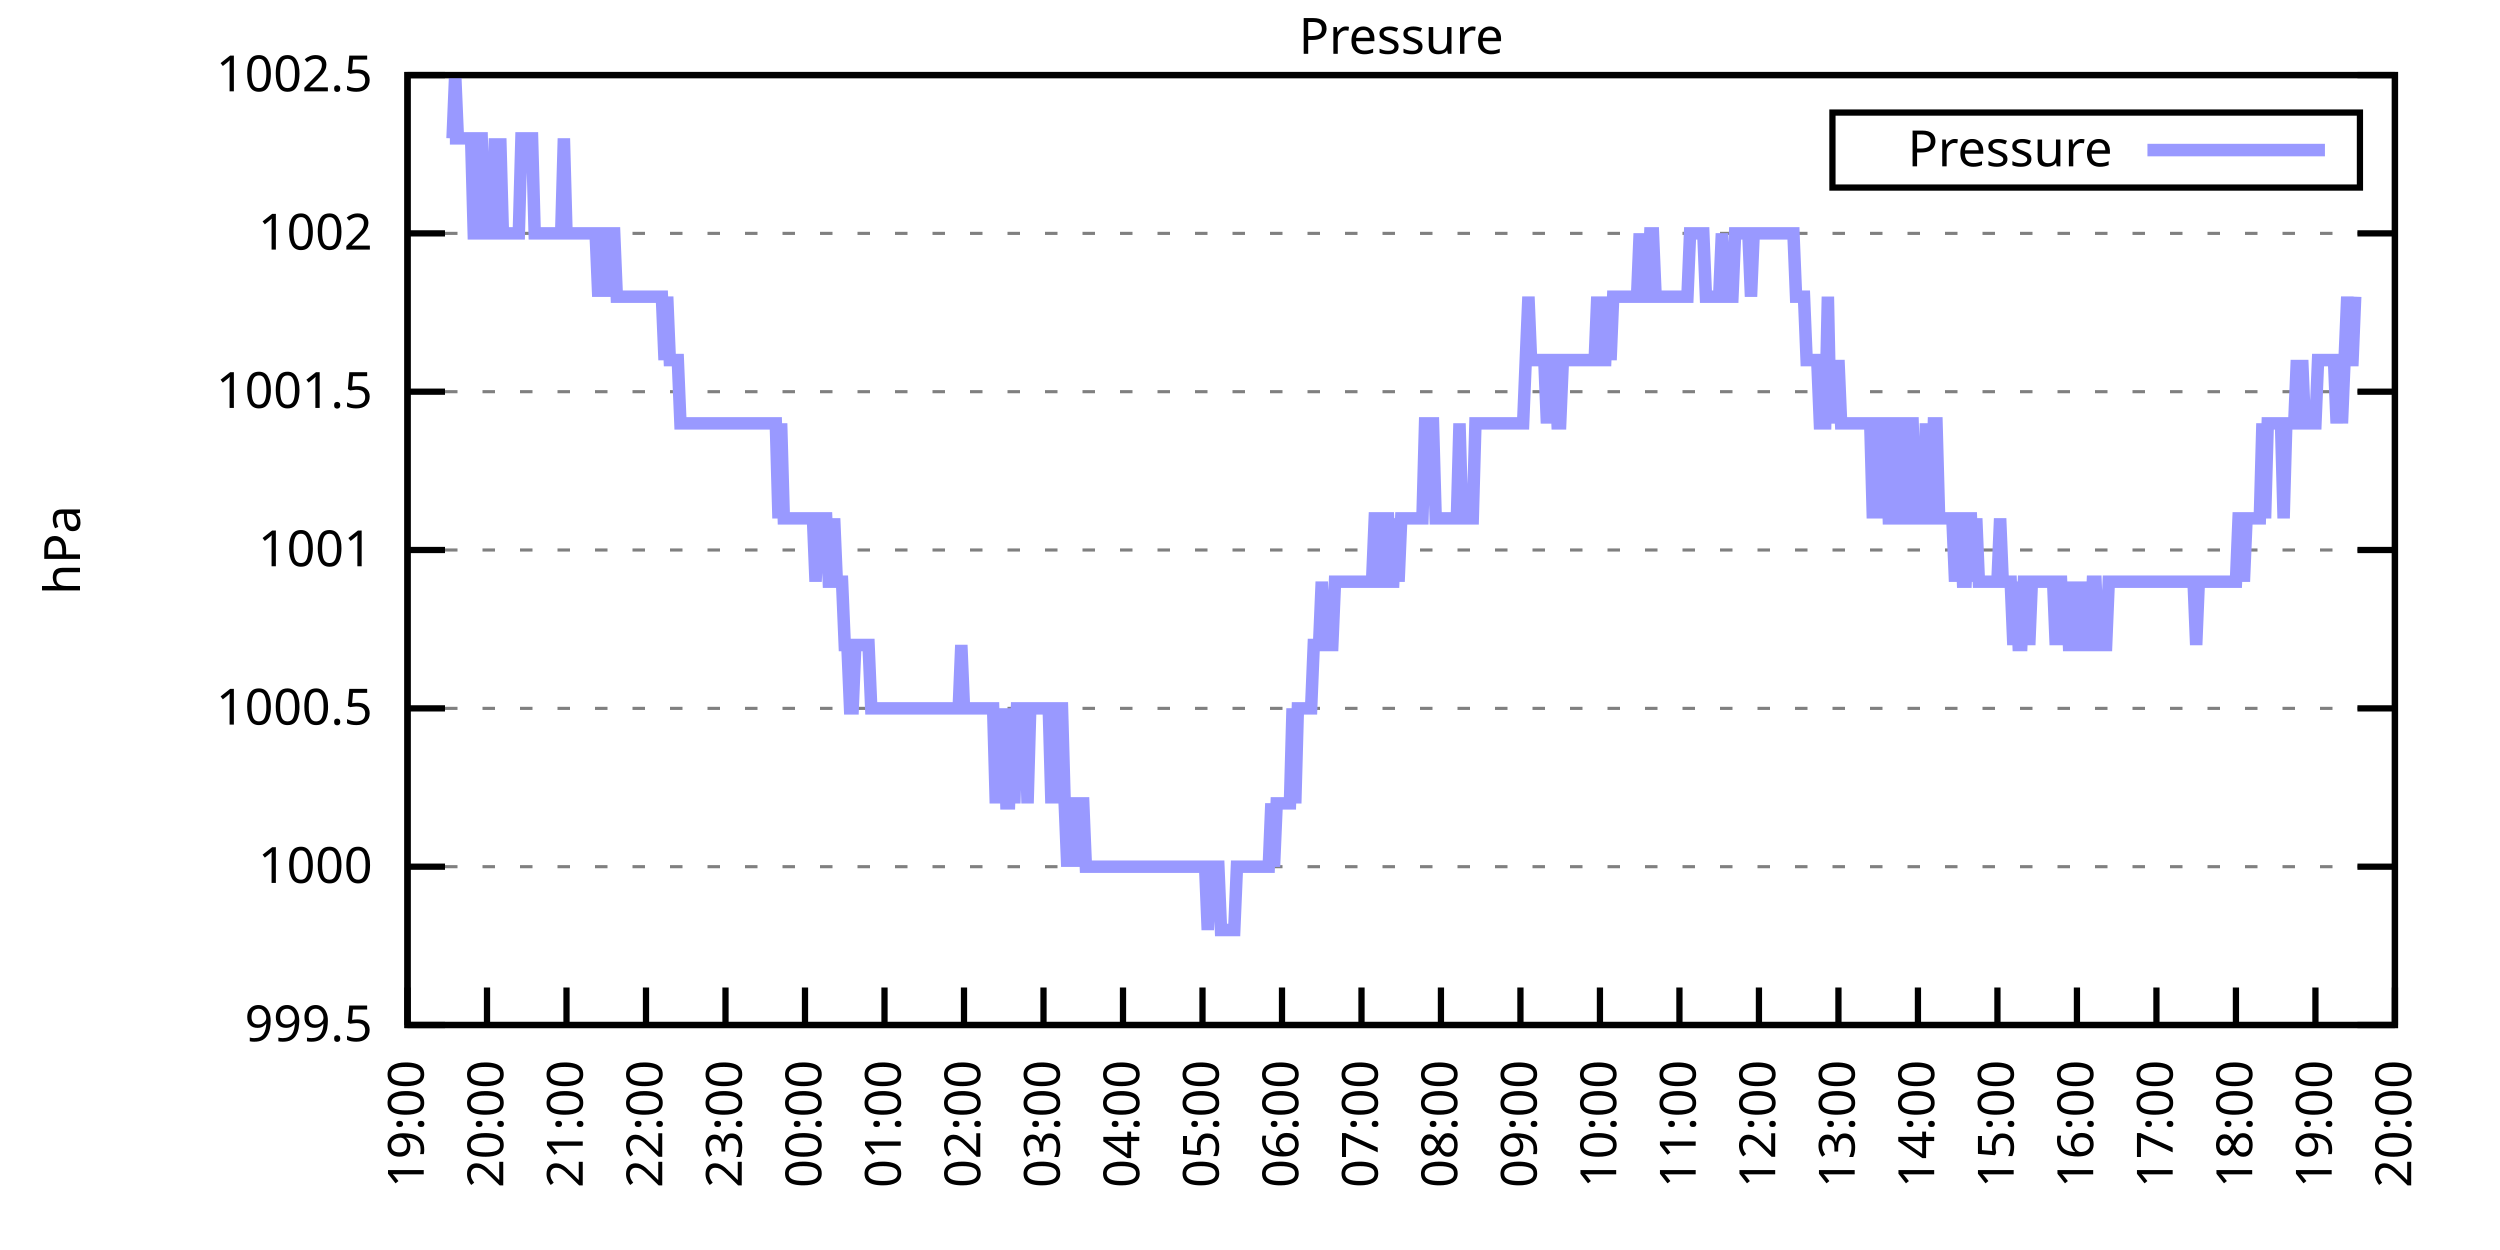
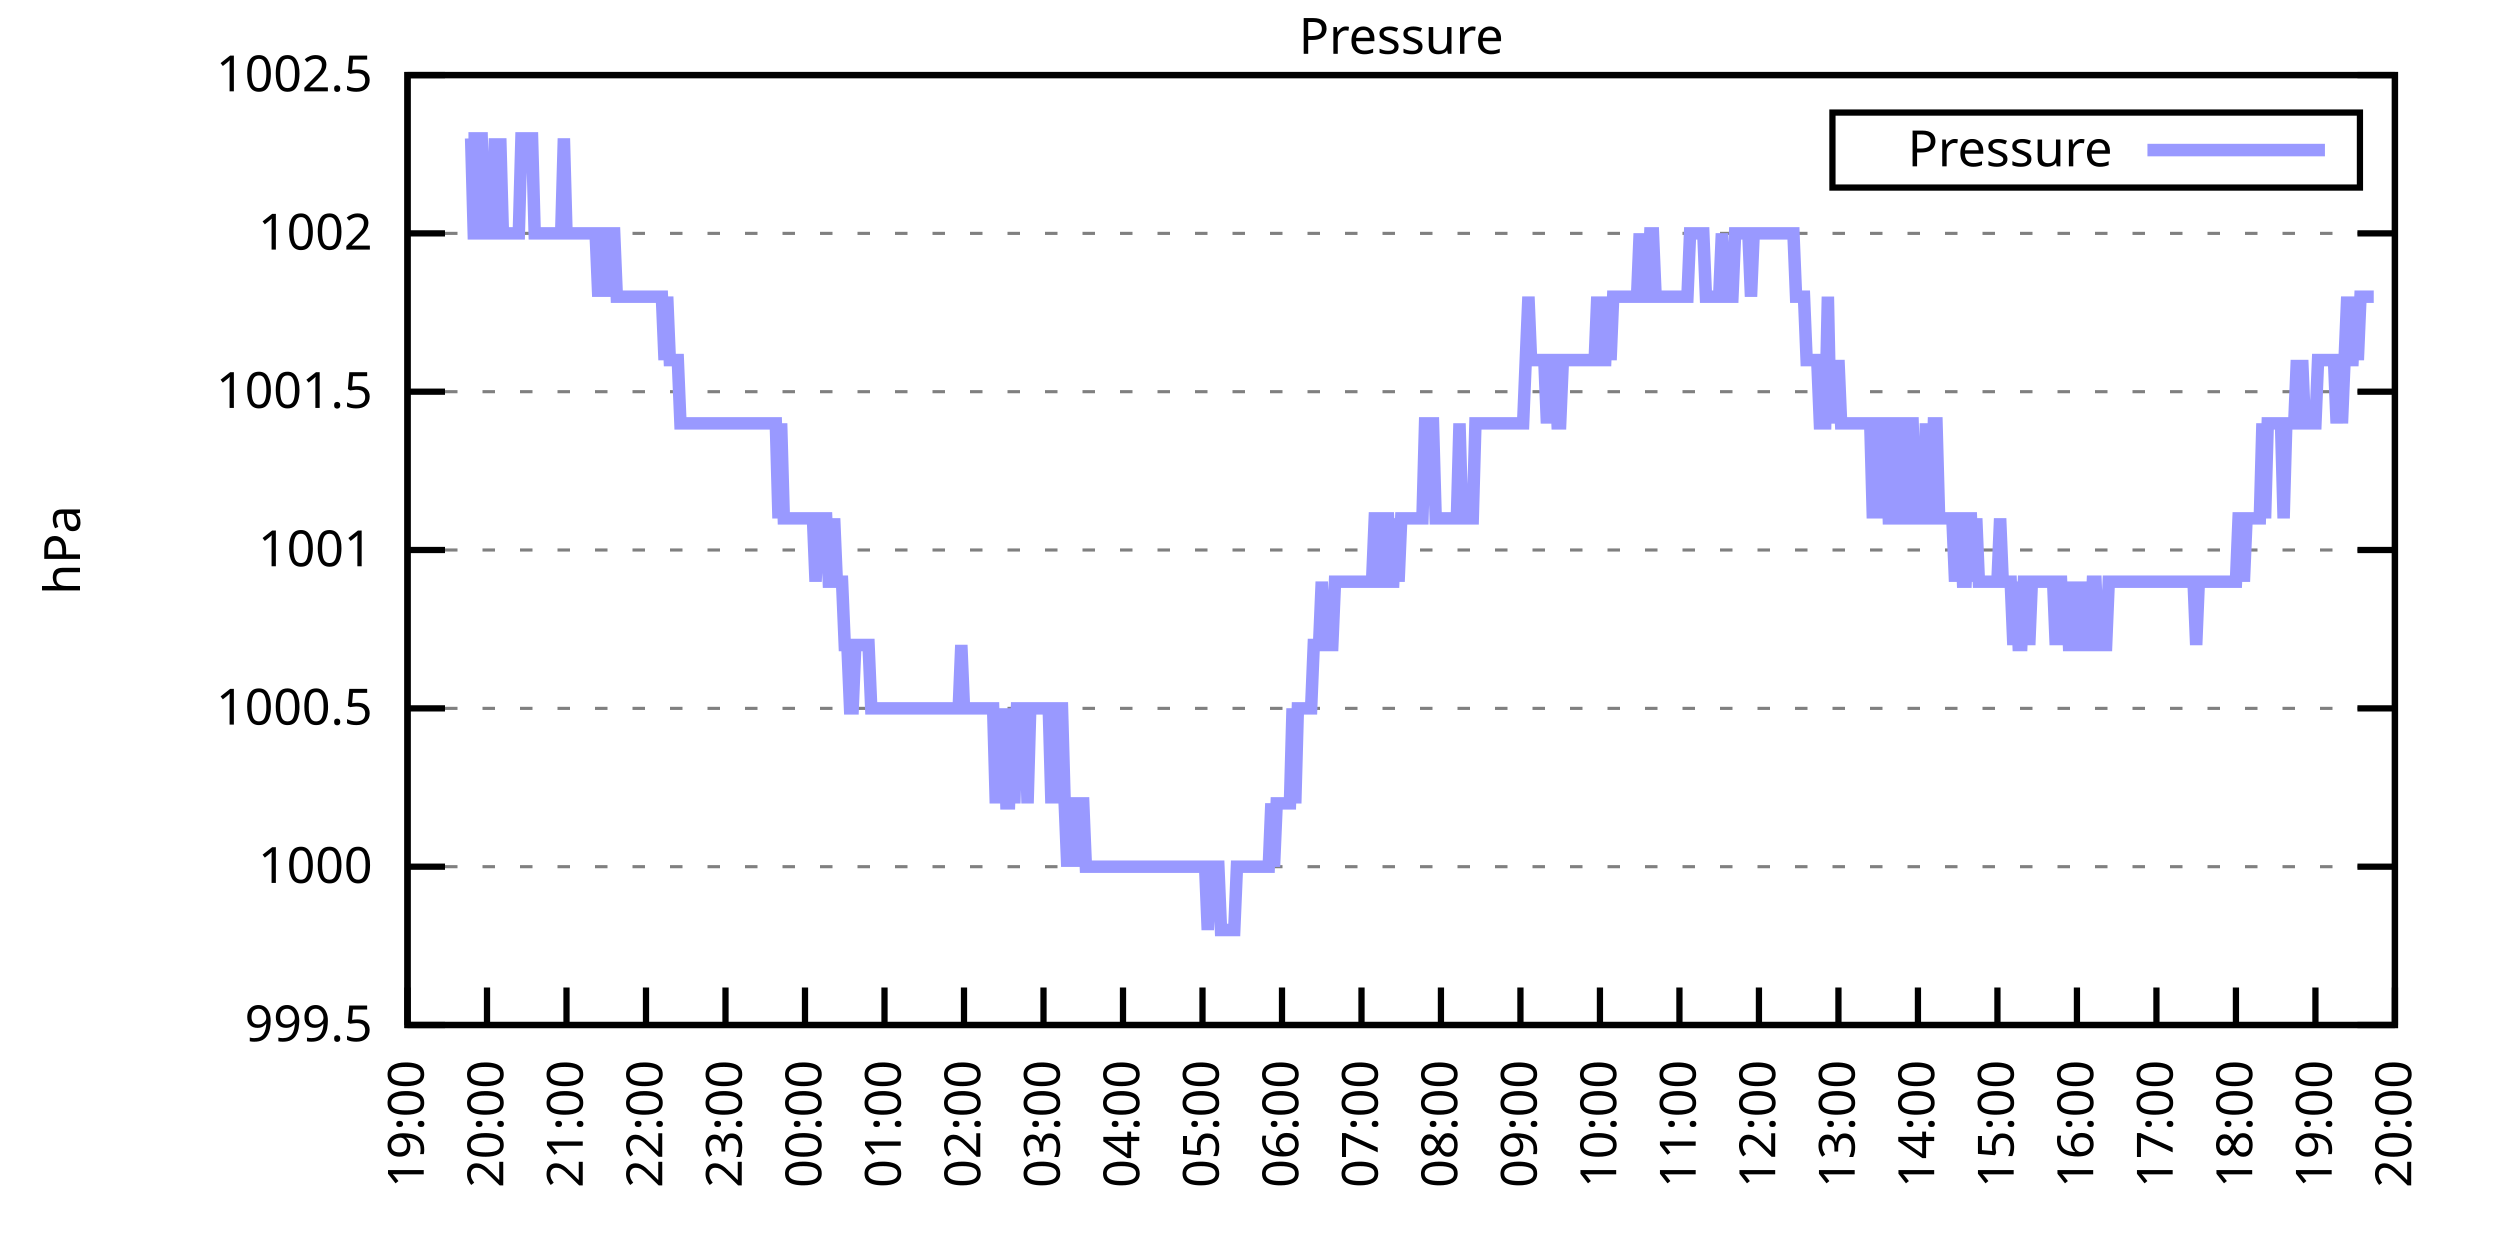
<svg xmlns="http://www.w3.org/2000/svg" xmlns:xlink="http://www.w3.org/1999/xlink" width="400" height="200" viewBox="0 0 400 200">
  <g id="gnuplot_canvas">
    <rect x="0" y="0" width="400" height="200" fill="none" />
    <defs>
      <circle id="gpDot" r="0.5" stroke-width="0.5" stroke="currentColor" />
      <path id="gpPt0" stroke-width="0.333" stroke="currentColor" d="M-1,0 h2 M0,-1 v2" />
      <path id="gpPt1" stroke-width="0.333" stroke="currentColor" d="M-1,-1 L1,1 M1,-1 L-1,1" />
      <path id="gpPt2" stroke-width="0.333" stroke="currentColor" d="M-1,0 L1,0 M0,-1 L0,1 M-1,-1 L1,1 M-1,1 L1,-1" />
      <rect id="gpPt3" stroke-width="0.333" stroke="currentColor" x="-1" y="-1" width="2" height="2" />
      <rect id="gpPt4" stroke-width="0.333" stroke="currentColor" fill="currentColor" x="-1" y="-1" width="2" height="2" />
      <circle id="gpPt5" stroke-width="0.333" stroke="currentColor" cx="0" cy="0" r="1" />
      <use xlink:href="#gpPt5" id="gpPt6" fill="currentColor" stroke="none" />
      <path id="gpPt7" stroke-width="0.333" stroke="currentColor" d="M0,-1.33 L-1.33,0.67 L1.33,0.67 z" />
      <use xlink:href="#gpPt7" id="gpPt8" fill="currentColor" stroke="none" />
      <use xlink:href="#gpPt7" id="gpPt9" stroke="currentColor" transform="rotate(180)" />
      <use xlink:href="#gpPt9" id="gpPt10" fill="currentColor" stroke="none" />
      <use xlink:href="#gpPt3" id="gpPt11" stroke="currentColor" transform="rotate(45)" />
      <use xlink:href="#gpPt11" id="gpPt12" fill="currentColor" stroke="none" />
      <path id="gpPt13" stroke-width="0.333" stroke="currentColor" d="M0,1.330 L1.265,0.411 L0.782,-1.067 L-0.782,-1.076 L-1.265,0.411 z" />
      <use xlink:href="#gpPt13" id="gpPt14" fill="currentColor" stroke="none" />
      <filter id="textbox" filterUnits="objectBoundingBox" x="0" y="0" height="1" width="1">
        <feFlood flood-color="white" flood-opacity="1" result="bgnd" />
        <feComposite in="SourceGraphic" in2="bgnd" operator="atop" />
      </filter>
      <filter id="greybox" filterUnits="objectBoundingBox" x="0" y="0" height="1" width="1">
        <feFlood flood-color="lightgrey" flood-opacity="1" result="grey" />
        <feComposite in="SourceGraphic" in2="grey" operator="atop" />
      </filter>
    </defs>
    <g fill="none" color="white" stroke="currentColor" stroke-width="1.00" stroke-linecap="butt" stroke-linejoin="miter">
</g>
    <g fill="none" color="black" stroke="currentColor" stroke-width="1.00" stroke-linecap="butt" stroke-linejoin="miter">
      <g stroke="none" shape-rendering="crispEdges">
        <polygon fill="rgb(255, 255, 255)" points="65.20,164.00 383.18,164.00 383.18,12.02 65.20,12.02 " />
      </g>
    </g>
    <g fill="none" color="black" stroke="currentColor" stroke-width="1.00" stroke-linecap="butt" stroke-linejoin="miter">
</g>
    <g fill="none" color="black" stroke="black" stroke-width="0.50" stroke-linecap="butt" stroke-linejoin="miter">
</g>
    <g fill="none" color="gray" stroke="currentColor" stroke-width="0.50" stroke-linecap="butt" stroke-linejoin="miter">
      <path stroke="gray" stroke-dasharray="2,4" class="gridline" d="M65.20,164.00 L383.19,164.00  " />
    </g>
    <g fill="none" color="gray" stroke="gray" stroke-width="1.00" stroke-linecap="butt" stroke-linejoin="miter">
</g>
    <g fill="none" color="black" stroke="currentColor" stroke-width="1.00" stroke-linecap="butt" stroke-linejoin="miter">
      <path stroke="black" d="M65.20,164.00 L71.20,164.00 M383.19,164.00 L377.19,164.00  " />
      <g transform="translate(59.60,166.60)" stroke="none" fill="black" font-family="Sans" font-size="8.00" text-anchor="end">
        <text>
          <tspan font-family="Sans"> 999.5</tspan>
        </text>
      </g>
    </g>
    <g fill="none" color="black" stroke="currentColor" stroke-width="1.00" stroke-linecap="butt" stroke-linejoin="miter">
</g>
    <g fill="none" color="black" stroke="black" stroke-width="0.50" stroke-linecap="butt" stroke-linejoin="miter">
</g>
    <g fill="none" color="gray" stroke="currentColor" stroke-width="0.50" stroke-linecap="butt" stroke-linejoin="miter">
      <path stroke="gray" stroke-dasharray="2,4" class="gridline" d="M65.20,138.67 L383.19,138.67  " />
    </g>
    <g fill="none" color="gray" stroke="gray" stroke-width="1.00" stroke-linecap="butt" stroke-linejoin="miter">
</g>
    <g fill="none" color="black" stroke="currentColor" stroke-width="1.00" stroke-linecap="butt" stroke-linejoin="miter">
      <path stroke="black" d="M65.20,138.67 L71.20,138.67 M383.19,138.67 L377.19,138.67  " />
      <g transform="translate(59.60,141.27)" stroke="none" fill="black" font-family="Sans" font-size="8.00" text-anchor="end">
        <text>
          <tspan font-family="Sans"> 1000</tspan>
        </text>
      </g>
    </g>
    <g fill="none" color="black" stroke="currentColor" stroke-width="1.00" stroke-linecap="butt" stroke-linejoin="miter">
</g>
    <g fill="none" color="black" stroke="black" stroke-width="0.50" stroke-linecap="butt" stroke-linejoin="miter">
</g>
    <g fill="none" color="gray" stroke="currentColor" stroke-width="0.50" stroke-linecap="butt" stroke-linejoin="miter">
      <path stroke="gray" stroke-dasharray="2,4" class="gridline" d="M65.20,113.34 L383.19,113.34  " />
    </g>
    <g fill="none" color="gray" stroke="gray" stroke-width="1.00" stroke-linecap="butt" stroke-linejoin="miter">
</g>
    <g fill="none" color="black" stroke="currentColor" stroke-width="1.00" stroke-linecap="butt" stroke-linejoin="miter">
      <path stroke="black" d="M65.20,113.34 L71.20,113.34 M383.19,113.34 L377.19,113.34  " />
      <g transform="translate(59.60,115.94)" stroke="none" fill="black" font-family="Sans" font-size="8.00" text-anchor="end">
        <text>
          <tspan font-family="Sans"> 1000.5</tspan>
        </text>
      </g>
    </g>
    <g fill="none" color="black" stroke="currentColor" stroke-width="1.00" stroke-linecap="butt" stroke-linejoin="miter">
</g>
    <g fill="none" color="black" stroke="black" stroke-width="0.50" stroke-linecap="butt" stroke-linejoin="miter">
</g>
    <g fill="none" color="gray" stroke="currentColor" stroke-width="0.50" stroke-linecap="butt" stroke-linejoin="miter">
      <path stroke="gray" stroke-dasharray="2,4" class="gridline" d="M65.20,88.00 L383.19,88.00  " />
    </g>
    <g fill="none" color="gray" stroke="gray" stroke-width="1.00" stroke-linecap="butt" stroke-linejoin="miter">
</g>
    <g fill="none" color="black" stroke="currentColor" stroke-width="1.00" stroke-linecap="butt" stroke-linejoin="miter">
      <path stroke="black" d="M65.20,88.00 L71.20,88.00 M383.19,88.00 L377.19,88.00  " />
      <g transform="translate(59.60,90.60)" stroke="none" fill="black" font-family="Sans" font-size="8.00" text-anchor="end">
        <text>
          <tspan font-family="Sans"> 1001</tspan>
        </text>
      </g>
    </g>
    <g fill="none" color="black" stroke="currentColor" stroke-width="1.00" stroke-linecap="butt" stroke-linejoin="miter">
</g>
    <g fill="none" color="black" stroke="black" stroke-width="0.50" stroke-linecap="butt" stroke-linejoin="miter">
</g>
    <g fill="none" color="gray" stroke="currentColor" stroke-width="0.50" stroke-linecap="butt" stroke-linejoin="miter">
      <path stroke="gray" stroke-dasharray="2,4" class="gridline" d="M65.20,62.67 L383.19,62.67  " />
    </g>
    <g fill="none" color="gray" stroke="gray" stroke-width="1.00" stroke-linecap="butt" stroke-linejoin="miter">
</g>
    <g fill="none" color="black" stroke="currentColor" stroke-width="1.00" stroke-linecap="butt" stroke-linejoin="miter">
      <path stroke="black" d="M65.20,62.67 L71.20,62.67 M383.19,62.67 L377.19,62.67  " />
      <g transform="translate(59.60,65.27)" stroke="none" fill="black" font-family="Sans" font-size="8.00" text-anchor="end">
        <text>
          <tspan font-family="Sans"> 1001.5</tspan>
        </text>
      </g>
    </g>
    <g fill="none" color="black" stroke="currentColor" stroke-width="1.00" stroke-linecap="butt" stroke-linejoin="miter">
</g>
    <g fill="none" color="black" stroke="black" stroke-width="0.50" stroke-linecap="butt" stroke-linejoin="miter">
</g>
    <g fill="none" color="gray" stroke="currentColor" stroke-width="0.50" stroke-linecap="butt" stroke-linejoin="miter">
      <path stroke="gray" stroke-dasharray="2,4" class="gridline" d="M65.20,37.34 L383.19,37.34  " />
    </g>
    <g fill="none" color="gray" stroke="gray" stroke-width="1.00" stroke-linecap="butt" stroke-linejoin="miter">
</g>
    <g fill="none" color="black" stroke="currentColor" stroke-width="1.00" stroke-linecap="butt" stroke-linejoin="miter">
      <path stroke="black" d="M65.20,37.34 L71.20,37.34 M383.19,37.34 L377.19,37.34  " />
      <g transform="translate(59.60,39.94)" stroke="none" fill="black" font-family="Sans" font-size="8.00" text-anchor="end">
        <text>
          <tspan font-family="Sans"> 1002</tspan>
        </text>
      </g>
    </g>
    <g fill="none" color="black" stroke="currentColor" stroke-width="1.00" stroke-linecap="butt" stroke-linejoin="miter">
</g>
    <g fill="none" color="black" stroke="black" stroke-width="0.50" stroke-linecap="butt" stroke-linejoin="miter">
</g>
    <g fill="none" color="gray" stroke="currentColor" stroke-width="0.50" stroke-linecap="butt" stroke-linejoin="miter">
      <path stroke="gray" stroke-dasharray="2,4" class="gridline" d="M65.20,12.01 L383.19,12.01  " />
    </g>
    <g fill="none" color="gray" stroke="gray" stroke-width="1.00" stroke-linecap="butt" stroke-linejoin="miter">
</g>
    <g fill="none" color="black" stroke="currentColor" stroke-width="1.00" stroke-linecap="butt" stroke-linejoin="miter">
      <path stroke="black" d="M65.20,12.01 L71.20,12.01 M383.19,12.01 L377.19,12.01  " />
      <g transform="translate(59.60,14.61)" stroke="none" fill="black" font-family="Sans" font-size="8.00" text-anchor="end">
        <text>
          <tspan font-family="Sans"> 1002.5</tspan>
        </text>
      </g>
    </g>
    <g fill="none" color="black" stroke="currentColor" stroke-width="1.00" stroke-linecap="butt" stroke-linejoin="miter">
      <path stroke="black" d="M65.20,164.00 L65.20,158.00  " />
      <g transform="translate(67.80,169.60) rotate(270.00)" stroke="none" fill="black" font-family="Sans" font-size="8.00" text-anchor="end">
        <text>
          <tspan font-family="Sans">19:00</tspan>
        </text>
      </g>
    </g>
    <g fill="none" color="black" stroke="currentColor" stroke-width="1.00" stroke-linecap="butt" stroke-linejoin="miter">
      <path stroke="black" d="M77.92,164.00 L77.92,158.00  " />
      <g transform="translate(80.52,169.60) rotate(270.00)" stroke="none" fill="black" font-family="Sans" font-size="8.00" text-anchor="end">
        <text>
          <tspan font-family="Sans">20:00</tspan>
        </text>
      </g>
    </g>
    <g fill="none" color="black" stroke="currentColor" stroke-width="1.00" stroke-linecap="butt" stroke-linejoin="miter">
      <path stroke="black" d="M90.64,164.00 L90.64,158.00  " />
      <g transform="translate(93.24,169.60) rotate(270.00)" stroke="none" fill="black" font-family="Sans" font-size="8.00" text-anchor="end">
        <text>
          <tspan font-family="Sans">21:00</tspan>
        </text>
      </g>
    </g>
    <g fill="none" color="black" stroke="currentColor" stroke-width="1.00" stroke-linecap="butt" stroke-linejoin="miter">
      <path stroke="black" d="M103.36,164.00 L103.36,158.00  " />
      <g transform="translate(105.96,169.60) rotate(270.00)" stroke="none" fill="black" font-family="Sans" font-size="8.00" text-anchor="end">
        <text>
          <tspan font-family="Sans">22:00</tspan>
        </text>
      </g>
    </g>
    <g fill="none" color="black" stroke="currentColor" stroke-width="1.00" stroke-linecap="butt" stroke-linejoin="miter">
      <path stroke="black" d="M116.08,164.00 L116.08,158.00  " />
      <g transform="translate(118.68,169.60) rotate(270.00)" stroke="none" fill="black" font-family="Sans" font-size="8.00" text-anchor="end">
        <text>
          <tspan font-family="Sans">23:00</tspan>
        </text>
      </g>
    </g>
    <g fill="none" color="black" stroke="currentColor" stroke-width="1.00" stroke-linecap="butt" stroke-linejoin="miter">
      <path stroke="black" d="M128.80,164.00 L128.80,158.00  " />
      <g transform="translate(131.40,169.60) rotate(270.00)" stroke="none" fill="black" font-family="Sans" font-size="8.00" text-anchor="end">
        <text>
          <tspan font-family="Sans">00:00</tspan>
        </text>
      </g>
    </g>
    <g fill="none" color="black" stroke="currentColor" stroke-width="1.00" stroke-linecap="butt" stroke-linejoin="miter">
      <path stroke="black" d="M141.52,164.00 L141.52,158.00  " />
      <g transform="translate(144.12,169.60) rotate(270.00)" stroke="none" fill="black" font-family="Sans" font-size="8.00" text-anchor="end">
        <text>
          <tspan font-family="Sans">01:00</tspan>
        </text>
      </g>
    </g>
    <g fill="none" color="black" stroke="currentColor" stroke-width="1.00" stroke-linecap="butt" stroke-linejoin="miter">
      <path stroke="black" d="M154.24,164.00 L154.24,158.00  " />
      <g transform="translate(156.84,169.60) rotate(270.00)" stroke="none" fill="black" font-family="Sans" font-size="8.00" text-anchor="end">
        <text>
          <tspan font-family="Sans">02:00</tspan>
        </text>
      </g>
    </g>
    <g fill="none" color="black" stroke="currentColor" stroke-width="1.00" stroke-linecap="butt" stroke-linejoin="miter">
      <path stroke="black" d="M166.96,164.00 L166.96,158.00  " />
      <g transform="translate(169.56,169.60) rotate(270.00)" stroke="none" fill="black" font-family="Sans" font-size="8.00" text-anchor="end">
        <text>
          <tspan font-family="Sans">03:00</tspan>
        </text>
      </g>
    </g>
    <g fill="none" color="black" stroke="currentColor" stroke-width="1.00" stroke-linecap="butt" stroke-linejoin="miter">
      <path stroke="black" d="M179.68,164.00 L179.68,158.00  " />
      <g transform="translate(182.28,169.60) rotate(270.00)" stroke="none" fill="black" font-family="Sans" font-size="8.00" text-anchor="end">
        <text>
          <tspan font-family="Sans">04:00</tspan>
        </text>
      </g>
    </g>
    <g fill="none" color="black" stroke="currentColor" stroke-width="1.00" stroke-linecap="butt" stroke-linejoin="miter">
      <path stroke="black" d="M192.40,164.00 L192.40,158.00  " />
      <g transform="translate(195.00,169.60) rotate(270.00)" stroke="none" fill="black" font-family="Sans" font-size="8.00" text-anchor="end">
        <text>
          <tspan font-family="Sans">05:00</tspan>
        </text>
      </g>
    </g>
    <g fill="none" color="black" stroke="currentColor" stroke-width="1.00" stroke-linecap="butt" stroke-linejoin="miter">
      <path stroke="black" d="M205.12,164.00 L205.12,158.00  " />
      <g transform="translate(207.72,169.60) rotate(270.00)" stroke="none" fill="black" font-family="Sans" font-size="8.00" text-anchor="end">
        <text>
          <tspan font-family="Sans">06:00</tspan>
        </text>
      </g>
    </g>
    <g fill="none" color="black" stroke="currentColor" stroke-width="1.00" stroke-linecap="butt" stroke-linejoin="miter">
      <path stroke="black" d="M217.84,164.00 L217.84,158.00  " />
      <g transform="translate(220.44,169.60) rotate(270.00)" stroke="none" fill="black" font-family="Sans" font-size="8.00" text-anchor="end">
        <text>
          <tspan font-family="Sans">07:00</tspan>
        </text>
      </g>
    </g>
    <g fill="none" color="black" stroke="currentColor" stroke-width="1.00" stroke-linecap="butt" stroke-linejoin="miter">
      <path stroke="black" d="M230.55,164.00 L230.55,158.00  " />
      <g transform="translate(233.15,169.60) rotate(270.00)" stroke="none" fill="black" font-family="Sans" font-size="8.00" text-anchor="end">
        <text>
          <tspan font-family="Sans">08:00</tspan>
        </text>
      </g>
    </g>
    <g fill="none" color="black" stroke="currentColor" stroke-width="1.00" stroke-linecap="butt" stroke-linejoin="miter">
      <path stroke="black" d="M243.27,164.00 L243.27,158.00  " />
      <g transform="translate(245.87,169.60) rotate(270.00)" stroke="none" fill="black" font-family="Sans" font-size="8.00" text-anchor="end">
        <text>
          <tspan font-family="Sans">09:00</tspan>
        </text>
      </g>
    </g>
    <g fill="none" color="black" stroke="currentColor" stroke-width="1.00" stroke-linecap="butt" stroke-linejoin="miter">
      <path stroke="black" d="M255.99,164.00 L255.99,158.00  " />
      <g transform="translate(258.59,169.60) rotate(270.00)" stroke="none" fill="black" font-family="Sans" font-size="8.00" text-anchor="end">
        <text>
          <tspan font-family="Sans">10:00</tspan>
        </text>
      </g>
    </g>
    <g fill="none" color="black" stroke="currentColor" stroke-width="1.00" stroke-linecap="butt" stroke-linejoin="miter">
      <path stroke="black" d="M268.71,164.00 L268.71,158.00  " />
      <g transform="translate(271.31,169.60) rotate(270.00)" stroke="none" fill="black" font-family="Sans" font-size="8.00" text-anchor="end">
        <text>
          <tspan font-family="Sans">11:00</tspan>
        </text>
      </g>
    </g>
    <g fill="none" color="black" stroke="currentColor" stroke-width="1.00" stroke-linecap="butt" stroke-linejoin="miter">
      <path stroke="black" d="M281.43,164.00 L281.43,158.00  " />
      <g transform="translate(284.03,169.60) rotate(270.00)" stroke="none" fill="black" font-family="Sans" font-size="8.00" text-anchor="end">
        <text>
          <tspan font-family="Sans">12:00</tspan>
        </text>
      </g>
    </g>
    <g fill="none" color="black" stroke="currentColor" stroke-width="1.00" stroke-linecap="butt" stroke-linejoin="miter">
      <path stroke="black" d="M294.15,164.00 L294.15,158.00  " />
      <g transform="translate(296.75,169.60) rotate(270.00)" stroke="none" fill="black" font-family="Sans" font-size="8.00" text-anchor="end">
        <text>
          <tspan font-family="Sans">13:00</tspan>
        </text>
      </g>
    </g>
    <g fill="none" color="black" stroke="currentColor" stroke-width="1.00" stroke-linecap="butt" stroke-linejoin="miter">
      <path stroke="black" d="M306.87,164.00 L306.87,158.00  " />
      <g transform="translate(309.47,169.60) rotate(270.00)" stroke="none" fill="black" font-family="Sans" font-size="8.00" text-anchor="end">
        <text>
          <tspan font-family="Sans">14:00</tspan>
        </text>
      </g>
    </g>
    <g fill="none" color="black" stroke="currentColor" stroke-width="1.00" stroke-linecap="butt" stroke-linejoin="miter">
      <path stroke="black" d="M319.59,164.00 L319.59,158.00  " />
      <g transform="translate(322.19,169.60) rotate(270.00)" stroke="none" fill="black" font-family="Sans" font-size="8.00" text-anchor="end">
        <text>
          <tspan font-family="Sans">15:00</tspan>
        </text>
      </g>
    </g>
    <g fill="none" color="black" stroke="currentColor" stroke-width="1.00" stroke-linecap="butt" stroke-linejoin="miter">
      <path stroke="black" d="M332.31,164.00 L332.31,158.00  " />
      <g transform="translate(334.91,169.60) rotate(270.00)" stroke="none" fill="black" font-family="Sans" font-size="8.00" text-anchor="end">
        <text>
          <tspan font-family="Sans">16:00</tspan>
        </text>
      </g>
    </g>
    <g fill="none" color="black" stroke="currentColor" stroke-width="1.00" stroke-linecap="butt" stroke-linejoin="miter">
      <path stroke="black" d="M345.03,164.00 L345.03,158.00  " />
      <g transform="translate(347.63,169.60) rotate(270.00)" stroke="none" fill="black" font-family="Sans" font-size="8.00" text-anchor="end">
        <text>
          <tspan font-family="Sans">17:00</tspan>
        </text>
      </g>
    </g>
    <g fill="none" color="black" stroke="currentColor" stroke-width="1.00" stroke-linecap="butt" stroke-linejoin="miter">
      <path stroke="black" d="M357.75,164.00 L357.75,158.00  " />
      <g transform="translate(360.35,169.60) rotate(270.00)" stroke="none" fill="black" font-family="Sans" font-size="8.00" text-anchor="end">
        <text>
          <tspan font-family="Sans">18:00</tspan>
        </text>
      </g>
    </g>
    <g fill="none" color="black" stroke="currentColor" stroke-width="1.00" stroke-linecap="butt" stroke-linejoin="miter">
      <path stroke="black" d="M370.47,164.00 L370.47,158.00  " />
      <g transform="translate(373.07,169.60) rotate(270.00)" stroke="none" fill="black" font-family="Sans" font-size="8.00" text-anchor="end">
        <text>
          <tspan font-family="Sans">19:00</tspan>
        </text>
      </g>
    </g>
    <g fill="none" color="black" stroke="currentColor" stroke-width="1.00" stroke-linecap="butt" stroke-linejoin="miter">
      <path stroke="black" d="M383.19,164.00 L383.19,158.00  " />
      <g transform="translate(385.79,169.60) rotate(270.00)" stroke="none" fill="black" font-family="Sans" font-size="8.00" text-anchor="end">
        <text>
          <tspan font-family="Sans">20:00</tspan>
        </text>
      </g>
    </g>
    <g fill="none" color="black" stroke="currentColor" stroke-width="1.00" stroke-linecap="butt" stroke-linejoin="miter">
</g>
    <g fill="none" color="black" stroke="currentColor" stroke-width="1.00" stroke-linecap="butt" stroke-linejoin="miter">
      <path stroke="black" d="M65.20,12.01 L65.20,164.00 L383.19,164.00 L383.19,12.01 L65.20,12.01 Z  " />
    </g>
    <g fill="none" color="black" stroke="currentColor" stroke-width="1.00" stroke-linecap="butt" stroke-linejoin="miter">
</g>
    <g fill="none" color="black" stroke="currentColor" stroke-width="1.00" stroke-linecap="butt" stroke-linejoin="miter">
      <path stroke="black" d="M293.19,30.01 L293.19,18.01 L377.59,18.01 L377.59,30.01 L293.19,30.01 Z  " />
    </g>
    <g id="Pressure_plot_1">
      <g fill="none" color="white" stroke="black" stroke-width="2.00" stroke-linecap="butt" stroke-linejoin="miter">
</g>
      <g fill="none" color="black" stroke="currentColor" stroke-width="2.00" stroke-linecap="butt" stroke-linejoin="miter">
        <g transform="translate(337.99,26.61)" stroke="none" fill="black" font-family="Sans" font-size="8.00" text-anchor="end">
          <text>
            <tspan font-family="Sans">Pressure</tspan>
          </text>
        </g>
      </g>
      <g fill="none" color="black" stroke="currentColor" stroke-width="2.00" stroke-linecap="butt" stroke-linejoin="miter">
-         <path stroke="rgb(153, 153, 255)" d="M343.59,24.01 L371.99,24.01 M71.98,22.14 L72.41,22.14 L72.83,12.01 L73.26,22.14 L73.68,22.14 L74.10,22.14   L74.53,22.14 L74.95,22.14 L75.38,22.14 L75.80,37.34 L76.22,37.34 L76.65,22.14 L77.07,22.14 L77.50,37.34   L77.92,37.34 L78.34,37.34 L78.77,37.34 L79.19,22.14 L79.62,37.34 L80.04,22.14 L80.46,37.34 L80.89,37.34   L81.31,37.34 L81.74,37.34 L82.16,37.34 L82.58,37.34 L83.01,37.34 L83.43,22.14 L83.86,22.14 L84.28,22.14   L84.70,22.14 L85.13,22.14 L85.55,37.34 L85.98,37.34 L86.40,37.34 L86.82,37.34 L87.25,37.34 L87.67,37.34   L88.10,37.34 L88.52,37.34 L88.94,37.34 L89.37,37.34 L89.79,37.34 L90.22,22.14 L90.64,37.34 L91.06,37.34   L91.49,37.34 L91.91,37.34 L92.34,37.34 L92.76,37.34 L93.18,37.34 L93.61,37.34 L94.03,37.34 L94.46,37.34   L94.88,37.34 L95.30,37.34 L95.73,47.47 L96.15,37.34 L96.58,37.34 L97.00,37.34 L97.42,47.47 L97.85,37.34   L98.27,37.34 L98.69,47.47 L99.12,47.47 L99.54,47.47 L99.97,47.47 L100.39,47.47 L100.81,47.47 L101.24,47.47   L101.66,47.47 L102.09,47.47 L102.51,47.47 L102.93,47.47 L103.36,47.47 L103.78,47.47 L104.21,47.47 L104.63,47.47   L105.05,47.47 L105.48,47.47 L105.90,47.47 L106.33,57.61 L106.75,47.47 L107.17,57.61 L107.60,57.61 L108.02,57.61   L108.45,57.61 L108.87,67.74 L109.29,67.74 L109.72,67.74 L110.14,67.74 L110.57,67.74 L110.99,67.74 L111.41,67.74   L111.84,67.74 L112.26,67.74 L112.69,67.74 L113.11,67.74 L113.53,67.74 L113.96,67.74 L114.38,67.74 L114.81,67.74   L115.23,67.74 L115.65,67.74 L116.08,67.74 L116.50,67.74 L116.93,67.74 L117.35,67.74 L117.77,67.74 L118.20,67.74   L118.62,67.74 L119.05,67.74 L119.47,67.74 L119.89,67.74 L120.32,67.74 L120.74,67.74 L121.17,67.74 L121.59,67.74   L122.01,67.74 L122.44,67.74 L122.86,67.74 L123.29,67.74 L123.71,67.74 L124.13,67.74 L124.56,82.94 L124.98,67.74   L125.41,82.94 L125.83,82.94 L126.25,82.94 L126.68,82.94 L127.10,82.94 L127.53,82.94 L127.95,82.94 L128.37,82.94   L128.80,82.94 L129.22,82.94 L129.65,82.94 L130.07,82.94 L130.49,93.07 L130.92,82.94 L131.34,82.94 L131.77,82.94   L132.19,82.94 L132.61,93.07 L133.04,93.07 L133.46,82.94 L133.89,93.07 L134.31,93.07 L134.73,93.07 L135.16,103.20   L135.58,103.20 L136.01,113.34 L136.43,113.34 L136.85,103.20 L137.28,103.20 L137.70,103.20 L138.13,103.20 L138.55,103.20   L138.97,103.20 L139.40,113.34 L139.82,113.34 L140.25,113.34 L140.67,113.34 L141.09,113.34 L141.52,113.34 L141.94,113.34   L142.37,113.34 L142.79,113.34 L143.21,113.34 L143.64,113.34 L144.06,113.34 L144.49,113.34 L144.91,113.34 L145.33,113.34   L145.76,113.34 L146.18,113.34 L146.61,113.34 L147.03,113.34 L147.45,113.34 L147.88,113.34 L148.30,113.34 L148.73,113.34   L149.15,113.34 L149.57,113.34 L150.00,113.34 L150.42,113.34 L150.85,113.34 L151.27,113.34 L151.69,113.34 L152.12,113.34   L152.54,113.34 L152.97,113.34 L153.39,113.34 L153.81,103.20 L154.24,113.34 L154.66,113.34 L155.09,113.34 L155.51,113.34   L155.93,113.34 L156.36,113.34 L156.78,113.34 L157.21,113.34 L157.63,113.34 L158.05,113.34 L158.48,113.34 L158.90,113.34   L159.33,128.54 L159.75,113.34 L160.17,128.54 L160.60,113.34 L161.02,128.54 L161.44,128.54 L161.87,113.34 L162.29,128.54   L162.72,113.34 L163.14,113.34 L163.56,113.34 L163.99,113.34 L164.41,128.54 L164.84,113.34 L165.26,113.34 L165.68,113.34   L166.11,113.34 L166.53,113.34 L166.96,113.34 L167.38,113.34 L167.80,113.34 L168.23,128.54 L168.65,113.34 L169.08,128.54   L169.50,113.34 L169.92,113.34 L170.35,128.54 L170.77,138.67 L171.20,128.54 L171.62,128.54 L172.04,138.67 L172.47,128.54   L172.89,128.54 L173.32,128.54 L173.74,138.67 L174.16,138.67 L174.59,138.67 L175.01,138.67 L175.44,138.67 L175.86,138.67   L176.28,138.67 L176.71,138.67 L177.13,138.67 L177.56,138.67 L177.98,138.67 L178.40,138.67 L178.83,138.67 L179.25,138.67   L179.68,138.67 L180.10,138.67 L180.52,138.67 L180.95,138.67 L181.37,138.67 L181.80,138.67 L182.22,138.67 L182.64,138.67   L183.07,138.67 L183.49,138.67 L183.92,138.67 L184.34,138.67 L184.76,138.67 L185.19,138.67 L185.61,138.67 L186.04,138.67   L186.46,138.67 L186.88,138.67 L187.31,138.67 L187.73,138.67 L188.16,138.67 L188.58,138.67 L189.00,138.67 L189.43,138.67   L189.85,138.67 L190.28,138.67 L190.70,138.67 L191.12,138.67 L191.55,138.67 L191.97,138.67 L192.40,138.67 L192.82,138.67   L193.24,148.80 L193.67,138.67 L194.09,138.67 L194.52,138.67 L194.94,138.67 L195.36,148.80 L195.79,148.80 L196.21,148.80   L196.64,148.80 L197.06,148.80 L197.48,148.80 L197.91,138.67 L198.33,138.67 L198.76,138.67 L199.18,138.67 L199.60,138.67   L200.03,138.67 L200.45,138.67 L200.88,138.67 L201.30,138.67 L201.72,138.67 L202.15,138.67 L202.57,138.67 L203.00,138.67   L203.42,128.54 L203.84,138.67 L204.27,128.54 L204.69,128.54 L205.12,128.54 L205.54,128.54 L205.96,128.54 L206.39,128.54   L206.81,113.34 L207.24,128.54 L207.66,113.34 L208.08,113.34 L208.51,113.34 L208.93,113.34 L209.36,113.34 L209.78,113.34   L210.20,103.20 L210.63,103.20 L211.05,103.20 L211.48,93.07 L211.90,103.20 L212.32,103.20 L212.75,103.20 L213.17,103.20   L213.60,93.07 L214.02,93.07 L214.44,93.07 L214.87,93.07 L215.29,93.07 L215.72,93.07 L216.14,93.07 L216.56,93.07   L216.99,93.07 L217.41,93.07 L217.84,93.07 L218.26,93.07 L218.68,93.07 L219.11,93.07 L219.53,93.07 L219.96,82.94   L220.38,82.94 L220.80,93.07 L221.23,93.07 L221.65,82.94 L222.08,82.94 L222.50,93.07 L222.92,93.07 L223.35,82.94   L223.77,93.07 L224.20,82.94 L224.62,82.94 L225.04,82.94 L225.47,82.94 L225.89,82.94 L226.31,82.94 L226.74,82.94   L227.16,82.94 L227.59,82.94 L228.01,67.74 L228.43,67.74 L228.86,67.74 L229.28,67.74 L229.71,82.94 L230.13,82.94   L230.55,82.94 L230.98,82.94 L231.40,82.94 L231.83,82.94 L232.25,82.94 L232.67,82.94 L233.10,82.94 L233.52,67.74   L233.95,82.94 L234.37,82.94 L234.79,82.94 L235.22,82.94 L235.64,82.94 L236.07,67.74 L236.49,67.74 L236.91,67.74   L237.34,67.74 L237.76,67.74 L238.19,67.74 L238.61,67.74 L239.03,67.74 L239.46,67.74 L239.88,67.74 L240.31,67.74   L240.73,67.74 L241.15,67.74 L241.58,67.74 L242.00,67.74 L242.43,67.74 L242.85,67.74 L243.27,67.74 L243.70,67.74   L244.12,57.61 L244.55,47.47 L244.97,57.61 L245.39,57.61 L245.82,57.61 L246.24,57.61 L246.67,57.61 L247.09,57.61   L247.51,67.74 L247.94,57.61 L248.36,57.61 L248.79,57.61 L249.21,67.74 L249.63,67.74 L250.06,57.61 L250.48,57.61   L250.91,57.61 L251.33,57.61 L251.75,57.61 L252.18,57.61 L252.60,57.61 L253.03,57.61 L253.45,57.61 L253.87,57.61   L254.30,57.61 L254.72,57.61 L255.15,57.61 L255.57,47.47 L255.99,57.61 L256.42,57.61 L256.84,57.61 L257.27,47.47   L257.69,57.61 L258.11,47.47 L258.54,47.47 L258.96,47.47 L259.39,47.47 L259.81,47.47 L260.23,47.47 L260.66,47.47   L261.08,47.47 L261.51,47.47 L261.93,47.47 L262.35,37.34 L262.78,47.47 L263.20,47.47 L263.63,47.47 L264.05,37.34   L264.47,37.34 L264.90,47.47 L265.32,47.47 L265.75,47.47 L266.17,47.47 L266.59,47.47 L267.02,47.47 L267.44,47.47   L267.87,47.47 L268.29,47.47 L268.71,47.47 L269.14,47.47 L269.56,47.47 L269.99,47.47 L270.41,37.34 L270.83,37.34   L271.26,37.34 L271.68,37.34 L272.11,37.34 L272.53,37.34 L272.95,47.47 L273.38,47.47 L273.80,47.47 L274.23,47.47   L274.65,47.47 L275.07,47.47 L275.50,37.34 L275.92,47.47 L276.35,47.47 L276.77,47.47 L277.19,47.47 L277.62,37.34   L278.04,37.34 L278.47,37.34 L278.89,37.34 L279.31,37.34 L279.74,37.34 L280.16,47.47 L280.59,37.34 L281.01,37.34   L281.43,37.34 L281.86,37.34 L282.28,37.34 L282.71,37.34 L283.13,37.34 L283.55,37.34 L283.98,37.34 L284.40,37.34   L284.83,37.34 L285.25,37.34 L285.67,37.34 L286.10,37.34 L286.52,37.34 L286.95,37.34 L287.37,47.47 L287.79,47.47   L288.22,47.47 L288.64,47.47 L289.06,57.61 L289.49,57.61 L289.91,57.61 L290.34,57.61 L290.76,57.61 L291.18,67.74   L291.61,67.74 L292.03,67.74 L292.46,47.47 L292.88,67.74 L293.30,57.61 L293.73,67.74 L294.15,57.61 L294.58,67.74   L295.00,67.74 L295.42,67.74 L295.85,67.74 L296.27,67.74 L296.70,67.74 L297.12,67.74 L297.54,67.74 L297.97,67.74   L298.39,67.74 L298.82,67.74 L299.24,67.74 L299.66,82.94 L300.09,67.74 L300.51,82.94 L300.94,67.74 L301.36,67.74   L301.78,67.74 L302.21,82.94 L302.63,82.94 L303.06,82.94 L303.48,67.74 L303.90,67.74 L304.33,82.94 L304.75,82.94   L305.18,82.94 L305.60,67.74 L306.02,67.74 L306.45,82.94 L306.87,82.94 L307.30,82.94 L307.72,82.94 L308.14,67.74   L308.57,82.94 L308.99,82.94 L309.42,67.74 L309.84,67.74 L310.26,82.94 L310.69,82.94 L311.11,82.94 L311.54,82.94   L311.96,82.94 L312.38,82.94 L312.81,93.07 L313.23,82.94 L313.66,82.94 L314.08,93.07 L314.50,93.07 L314.93,82.94   L315.35,82.94 L315.78,93.07 L316.20,82.94 L316.62,93.07 L317.05,93.07 L317.47,93.07 L317.90,93.07 L318.32,93.07   L318.74,93.07 L319.17,93.07 L319.59,93.07 L320.02,82.94 L320.44,93.07 L320.86,93.07 L321.29,93.07 L321.71,93.07   L322.14,103.20 L322.56,93.07 L322.98,103.20 L323.41,103.20 L323.83,93.07 L324.26,93.07 L324.68,103.20 L325.10,93.07   L325.53,93.07 L325.95,93.07 L326.38,93.07 L326.80,93.07 L327.22,93.07 L327.65,93.07 L328.07,93.07 L328.50,93.07   L328.92,103.20 L329.34,93.07 L329.77,93.07 L330.19,103.20 L330.62,93.07 L331.04,103.20 L331.46,103.20 L331.89,103.20   L332.31,93.07 L332.74,103.20 L333.16,103.20 L333.58,93.07 L334.01,103.20 L334.43,103.20 L334.86,93.07 L335.28,93.07   L335.70,103.20 L336.13,103.20 L336.55,103.20 L336.98,103.20 L337.40,93.07 L337.82,93.07 L338.25,93.07 L338.67,93.07   L339.10,93.07 L339.52,93.07 L339.94,93.07 L340.37,93.07 L340.79,93.07 L341.22,93.07 L341.64,93.07 L342.06,93.07   L342.49,93.07 L342.91,93.07 L343.34,93.07 L343.76,93.07 L344.18,93.07 L344.61,93.07 L345.03,93.07 L345.46,93.07   L345.88,93.07 L346.30,93.07 L346.73,93.07 L347.15,93.07 L347.58,93.07 L348.00,93.07 L348.42,93.07 L348.85,93.07   L349.27,93.07 L349.70,93.07 L350.12,93.07 L350.54,93.07 L350.97,93.07 L351.39,103.20 L351.81,93.07 L352.24,93.07   L352.66,93.07 L353.09,93.07 L353.51,93.07 L353.93,93.07 L354.36,93.07 L354.78,93.07 L355.21,93.07 L355.63,93.07   L356.05,93.07 L356.48,93.07 L356.90,93.07 L357.33,93.07 L357.75,93.07 L358.17,82.94 L358.60,82.94 L359.02,93.07   L359.45,82.94 L359.87,82.94 L360.29,82.94 L360.72,82.94 L361.14,82.94 L361.57,82.94 L361.99,67.74 L362.41,82.94   L362.84,67.74 L363.26,67.74 L363.69,67.74 L364.11,67.74 L364.53,67.74 L364.96,67.74 L365.38,82.94 L365.81,67.74   L366.23,67.74 L366.65,67.74 L367.08,67.74 L367.50,57.61 L367.93,67.74 L368.35,57.61 L368.77,67.74 L369.20,67.74   L369.62,67.74 L370.05,67.74 L370.47,67.74 L370.89,57.61 L371.32,57.61 L371.74,57.61 L372.17,57.61 L372.59,57.61   L373.01,57.61 L373.44,57.61 L373.86,67.74 L374.29,57.61 L374.71,67.74 L375.13,57.61 L375.56,47.47 L375.98,57.61   L376.41,57.61 L376.83,47.47  " />
+         <path stroke="rgb(153, 153, 255)" d="M343.59,24.01 L371.99,24.01 M74.95,22.14 L75.38,22.14 L75.80,37.34 L76.22,37.34 L76.65,22.14 L77.07,22.14   L77.50,37.34 L77.92,37.34 L78.34,37.34 L78.77,37.34 L79.19,22.14 L79.62,37.34 L80.04,22.14 L80.46,37.34   L80.89,37.34 L81.31,37.34 L81.74,37.34 L82.16,37.34 L82.58,37.34 L83.01,37.34 L83.43,22.14 L83.86,22.14   L84.28,22.14 L84.70,22.14 L85.13,22.14 L85.55,37.34 L85.98,37.34 L86.40,37.34 L86.82,37.34 L87.25,37.34   L87.67,37.34 L88.10,37.34 L88.52,37.34 L88.94,37.34 L89.37,37.34 L89.79,37.34 L90.22,22.14 L90.64,37.34   L91.06,37.34 L91.49,37.34 L91.91,37.34 L92.34,37.34 L92.76,37.34 L93.18,37.34 L93.61,37.34 L94.03,37.34   L94.46,37.34 L94.88,37.34 L95.30,37.34 L95.73,47.47 L96.15,37.34 L96.58,37.34 L97.00,37.34 L97.42,47.47   L97.85,37.34 L98.27,37.34 L98.69,47.47 L99.12,47.47 L99.54,47.47 L99.97,47.47 L100.39,47.47 L100.81,47.47   L101.24,47.47 L101.66,47.47 L102.09,47.47 L102.51,47.47 L102.93,47.47 L103.36,47.47 L103.78,47.47 L104.21,47.47   L104.63,47.47 L105.05,47.47 L105.48,47.47 L105.90,47.47 L106.33,57.61 L106.75,47.47 L107.17,57.61 L107.60,57.61   L108.02,57.61 L108.45,57.61 L108.87,67.74 L109.29,67.74 L109.72,67.74 L110.14,67.74 L110.57,67.74 L110.99,67.74   L111.41,67.74 L111.84,67.74 L112.26,67.74 L112.69,67.74 L113.11,67.74 L113.53,67.74 L113.96,67.74 L114.38,67.74   L114.81,67.74 L115.23,67.74 L115.65,67.74 L116.08,67.74 L116.50,67.74 L116.93,67.74 L117.35,67.74 L117.77,67.74   L118.20,67.74 L118.62,67.74 L119.05,67.74 L119.47,67.74 L119.89,67.74 L120.32,67.74 L120.74,67.74 L121.17,67.74   L121.59,67.74 L122.01,67.74 L122.44,67.74 L122.86,67.74 L123.29,67.74 L123.71,67.74 L124.13,67.74 L124.56,82.94   L124.98,67.74 L125.41,82.94 L125.83,82.94 L126.25,82.94 L126.68,82.94 L127.10,82.94 L127.53,82.94 L127.95,82.94   L128.37,82.94 L128.80,82.94 L129.22,82.94 L129.65,82.94 L130.07,82.94 L130.49,93.07 L130.92,82.94 L131.34,82.94   L131.77,82.94 L132.19,82.94 L132.61,93.07 L133.04,93.07 L133.46,82.94 L133.89,93.07 L134.31,93.07 L134.73,93.07   L135.16,103.20 L135.58,103.20 L136.01,113.34 L136.43,113.34 L136.85,103.20 L137.28,103.20 L137.70,103.20 L138.13,103.20   L138.55,103.20 L138.97,103.20 L139.40,113.34 L139.82,113.34 L140.25,113.34 L140.67,113.34 L141.09,113.34 L141.52,113.34   L141.94,113.34 L142.37,113.34 L142.79,113.34 L143.21,113.34 L143.64,113.34 L144.06,113.34 L144.49,113.34 L144.91,113.34   L145.33,113.34 L145.76,113.34 L146.18,113.34 L146.61,113.34 L147.03,113.34 L147.45,113.34 L147.88,113.34 L148.30,113.34   L148.73,113.34 L149.15,113.34 L149.57,113.34 L150.00,113.34 L150.42,113.34 L150.85,113.34 L151.27,113.34 L151.69,113.34   L152.12,113.34 L152.54,113.34 L152.97,113.34 L153.39,113.34 L153.81,103.20 L154.24,113.34 L154.66,113.34 L155.09,113.34   L155.51,113.34 L155.93,113.34 L156.36,113.34 L156.78,113.34 L157.21,113.34 L157.63,113.34 L158.05,113.34 L158.48,113.34   L158.90,113.34 L159.33,128.54 L159.75,113.34 L160.17,128.54 L160.60,113.34 L161.02,128.54 L161.44,128.54 L161.87,113.34   L162.29,128.54 L162.72,113.34 L163.14,113.34 L163.56,113.34 L163.99,113.34 L164.41,128.54 L164.84,113.34 L165.26,113.34   L165.68,113.34 L166.11,113.34 L166.53,113.34 L166.96,113.34 L167.38,113.34 L167.80,113.34 L168.23,128.54 L168.65,113.34   L169.08,128.54 L169.50,113.34 L169.92,113.34 L170.35,128.54 L170.77,138.67 L171.20,128.54 L171.62,128.54 L172.04,138.67   L172.47,128.54 L172.89,128.54 L173.32,128.54 L173.74,138.67 L174.16,138.67 L174.59,138.67 L175.01,138.67 L175.44,138.67   L175.86,138.67 L176.28,138.67 L176.71,138.67 L177.13,138.67 L177.56,138.67 L177.98,138.67 L178.40,138.67 L178.83,138.67   L179.25,138.67 L179.68,138.67 L180.10,138.67 L180.52,138.67 L180.95,138.67 L181.37,138.67 L181.80,138.67 L182.22,138.67   L182.64,138.67 L183.07,138.67 L183.49,138.67 L183.92,138.67 L184.34,138.67 L184.76,138.67 L185.19,138.67 L185.61,138.67   L186.04,138.67 L186.46,138.67 L186.88,138.67 L187.31,138.67 L187.73,138.67 L188.16,138.67 L188.58,138.67 L189.00,138.67   L189.43,138.67 L189.85,138.67 L190.28,138.67 L190.70,138.67 L191.12,138.67 L191.55,138.67 L191.97,138.67 L192.40,138.67   L192.82,138.67 L193.24,148.80 L193.67,138.67 L194.09,138.67 L194.52,138.67 L194.94,138.67 L195.36,148.80 L195.79,148.80   L196.21,148.80 L196.64,148.80 L197.06,148.80 L197.48,148.80 L197.91,138.67 L198.33,138.67 L198.76,138.67 L199.18,138.67   L199.60,138.67 L200.03,138.67 L200.45,138.67 L200.88,138.67 L201.30,138.67 L201.72,138.67 L202.15,138.67 L202.57,138.67   L203.00,138.67 L203.42,128.54 L203.84,138.67 L204.27,128.54 L204.69,128.54 L205.12,128.54 L205.54,128.54 L205.96,128.54   L206.39,128.54 L206.81,113.34 L207.24,128.54 L207.66,113.34 L208.08,113.34 L208.51,113.34 L208.93,113.34 L209.36,113.34   L209.78,113.34 L210.20,103.20 L210.63,103.20 L211.05,103.20 L211.48,93.07 L211.90,103.20 L212.32,103.20 L212.75,103.20   L213.17,103.20 L213.60,93.07 L214.02,93.07 L214.44,93.07 L214.87,93.07 L215.29,93.07 L215.72,93.07 L216.14,93.07   L216.56,93.07 L216.99,93.07 L217.41,93.07 L217.84,93.07 L218.26,93.07 L218.68,93.07 L219.11,93.07 L219.53,93.07   L219.96,82.94 L220.38,82.94 L220.80,93.07 L221.23,93.07 L221.65,82.94 L222.08,82.94 L222.50,93.07 L222.92,93.07   L223.35,82.94 L223.77,93.07 L224.20,82.94 L224.62,82.94 L225.04,82.94 L225.47,82.94 L225.89,82.94 L226.31,82.94   L226.74,82.94 L227.16,82.94 L227.59,82.94 L228.01,67.74 L228.43,67.74 L228.86,67.74 L229.28,67.74 L229.71,82.94   L230.13,82.94 L230.55,82.94 L230.98,82.94 L231.40,82.94 L231.83,82.94 L232.25,82.94 L232.67,82.94 L233.10,82.94   L233.52,67.74 L233.95,82.94 L234.37,82.94 L234.79,82.94 L235.22,82.94 L235.64,82.94 L236.07,67.74 L236.49,67.74   L236.91,67.74 L237.34,67.74 L237.76,67.74 L238.19,67.74 L238.61,67.74 L239.03,67.74 L239.46,67.74 L239.88,67.74   L240.31,67.74 L240.73,67.74 L241.15,67.74 L241.58,67.74 L242.00,67.74 L242.43,67.74 L242.85,67.74 L243.27,67.74   L243.70,67.74 L244.12,57.61 L244.55,47.47 L244.97,57.61 L245.39,57.61 L245.82,57.61 L246.24,57.61 L246.67,57.61   L247.09,57.61 L247.51,67.74 L247.94,57.61 L248.36,57.61 L248.79,57.61 L249.21,67.74 L249.63,67.74 L250.06,57.61   L250.48,57.61 L250.91,57.61 L251.33,57.61 L251.75,57.61 L252.18,57.61 L252.60,57.61 L253.03,57.61 L253.45,57.61   L253.87,57.61 L254.30,57.61 L254.72,57.61 L255.15,57.61 L255.57,47.47 L255.99,57.61 L256.42,57.61 L256.84,57.61   L257.27,47.47 L257.69,57.61 L258.11,47.47 L258.54,47.47 L258.96,47.47 L259.39,47.47 L259.81,47.47 L260.23,47.47   L260.66,47.47 L261.08,47.47 L261.51,47.47 L261.93,47.47 L262.35,37.34 L262.78,47.47 L263.20,47.47 L263.63,47.47   L264.05,37.34 L264.47,37.34 L264.90,47.47 L265.32,47.47 L265.75,47.47 L266.17,47.47 L266.59,47.47 L267.02,47.47   L267.44,47.47 L267.87,47.47 L268.29,47.47 L268.71,47.47 L269.14,47.47 L269.56,47.47 L269.99,47.47 L270.41,37.34   L270.83,37.34 L271.26,37.34 L271.68,37.34 L272.11,37.34 L272.53,37.34 L272.95,47.47 L273.38,47.47 L273.80,47.47   L274.23,47.47 L274.65,47.47 L275.07,47.47 L275.50,37.34 L275.92,47.47 L276.35,47.47 L276.77,47.47 L277.19,47.47   L277.62,37.34 L278.04,37.34 L278.47,37.34 L278.89,37.34 L279.31,37.34 L279.74,37.34 L280.16,47.47 L280.59,37.34   L281.01,37.34 L281.43,37.34 L281.86,37.34 L282.28,37.34 L282.71,37.34 L283.13,37.34 L283.55,37.34 L283.98,37.34   L284.40,37.34 L284.83,37.34 L285.25,37.34 L285.67,37.34 L286.10,37.34 L286.52,37.34 L286.95,37.34 L287.37,47.47   L287.79,47.47 L288.22,47.47 L288.64,47.47 L289.06,57.61 L289.49,57.61 L289.91,57.61 L290.34,57.61 L290.76,57.61   L291.18,67.74 L291.61,67.74 L292.03,67.74 L292.46,47.47 L292.88,67.74 L293.30,57.61 L293.73,67.74 L294.15,57.61   L294.58,67.74 L295.00,67.74 L295.42,67.74 L295.85,67.74 L296.27,67.74 L296.70,67.74 L297.12,67.74 L297.54,67.74   L297.97,67.74 L298.39,67.74 L298.82,67.74 L299.24,67.74 L299.66,82.94 L300.09,67.74 L300.51,82.94 L300.94,67.74   L301.36,67.74 L301.78,67.74 L302.21,82.94 L302.63,82.94 L303.06,82.94 L303.48,67.74 L303.90,67.74 L304.33,82.94   L304.75,82.94 L305.18,82.94 L305.60,67.74 L306.02,67.74 L306.45,82.94 L306.87,82.94 L307.30,82.94 L307.72,82.94   L308.14,67.74 L308.57,82.94 L308.99,82.94 L309.42,67.74 L309.84,67.74 L310.26,82.94 L310.69,82.94 L311.11,82.94   L311.54,82.94 L311.96,82.94 L312.38,82.94 L312.81,93.07 L313.23,82.94 L313.66,82.94 L314.08,93.07 L314.50,93.07   L314.93,82.94 L315.35,82.94 L315.78,93.07 L316.20,82.94 L316.62,93.07 L317.05,93.07 L317.47,93.07 L317.90,93.07   L318.32,93.07 L318.74,93.07 L319.17,93.07 L319.59,93.07 L320.02,82.94 L320.44,93.07 L320.86,93.07 L321.29,93.07   L321.71,93.07 L322.14,103.20 L322.56,93.07 L322.98,103.20 L323.41,103.20 L323.83,93.07 L324.26,93.07 L324.68,103.20   L325.10,93.07 L325.53,93.07 L325.95,93.07 L326.38,93.07 L326.80,93.07 L327.22,93.07 L327.65,93.07 L328.07,93.07   L328.50,93.07 L328.92,103.20 L329.34,93.07 L329.77,93.07 L330.19,103.20 L330.62,93.07 L331.04,103.20 L331.46,103.20   L331.89,103.20 L332.31,93.07 L332.74,103.20 L333.16,103.20 L333.58,93.07 L334.01,103.20 L334.43,103.20 L334.86,93.07   L335.28,93.07 L335.70,103.20 L336.13,103.20 L336.55,103.20 L336.98,103.20 L337.40,93.07 L337.82,93.07 L338.25,93.07   L338.67,93.07 L339.10,93.07 L339.52,93.07 L339.94,93.07 L340.37,93.07 L340.79,93.07 L341.22,93.07 L341.64,93.07   L342.06,93.07 L342.49,93.07 L342.91,93.07 L343.34,93.07 L343.76,93.07 L344.18,93.07 L344.61,93.07 L345.03,93.07   L345.46,93.07 L345.88,93.07 L346.30,93.07 L346.73,93.07 L347.15,93.07 L347.58,93.07 L348.00,93.07 L348.42,93.07   L348.85,93.07 L349.27,93.07 L349.70,93.07 L350.12,93.07 L350.54,93.07 L350.97,93.07 L351.39,103.20 L351.81,93.07   L352.24,93.07 L352.66,93.07 L353.09,93.07 L353.51,93.07 L353.93,93.07 L354.36,93.07 L354.78,93.07 L355.21,93.07   L355.63,93.07 L356.05,93.07 L356.48,93.07 L356.90,93.07 L357.33,93.07 L357.75,93.07 L358.17,82.94 L358.60,82.94   L359.02,93.07 L359.45,82.94 L359.87,82.94 L360.29,82.94 L360.72,82.94 L361.14,82.94 L361.57,82.94 L361.99,67.74   L362.41,82.94 L362.84,67.74 L363.26,67.74 L363.69,67.74 L364.11,67.74 L364.53,67.74 L364.96,67.74 L365.38,82.94   L365.81,67.74 L366.23,67.74 L366.65,67.74 L367.08,67.74 L367.50,57.61 L367.93,67.74 L368.35,57.61 L368.77,67.74   L369.20,67.74 L369.62,67.74 L370.05,67.74 L370.47,67.74 L370.89,57.61 L371.32,57.61 L371.74,57.61 L372.17,57.61   L372.59,57.61 L373.01,57.61 L373.44,57.61 L373.86,67.74 L374.29,57.61 L374.71,67.74 L375.13,57.61 L375.56,47.47   L375.98,57.61 L376.41,57.61 L376.83,47.47 L377.25,57.61 L377.68,47.47 L378.10,47.47 L378.53,47.47 L378.95,47.47   L379.37,47.47 L379.80,47.47  " />
      </g>
    </g>
    <g fill="none" color="black" stroke="currentColor" stroke-width="2.00" stroke-linecap="butt" stroke-linejoin="miter">
</g>
    <g fill="none" color="black" stroke="black" stroke-width="1.00" stroke-linecap="butt" stroke-linejoin="miter">
</g>
    <g fill="none" color="black" stroke="currentColor" stroke-width="1.00" stroke-linecap="butt" stroke-linejoin="miter">
      <path stroke="black" d="M65.20,12.01 L65.20,164.00 L383.19,164.00 L383.19,12.01 L65.20,12.01 Z  " />
      <g transform="translate(12.80,88.01) rotate(270.00)" stroke="none" fill="black" font-family="Sans" font-size="8.00" text-anchor="middle">
        <text>
          <tspan font-family="Sans">hPa</tspan>
        </text>
      </g>
    </g>
    <g fill="none" color="black" stroke="currentColor" stroke-width="1.00" stroke-linecap="butt" stroke-linejoin="miter">
</g>
    <g fill="none" color="black" stroke="currentColor" stroke-width="1.00" stroke-linecap="butt" stroke-linejoin="miter">
      <g transform="translate(224.19,8.61)" stroke="none" fill="black" font-family="Sans" font-size="8.00" text-anchor="middle">
        <text>
          <tspan font-family="Sans">Pressure</tspan>
        </text>
      </g>
    </g>
    <g fill="none" color="black" stroke="currentColor" stroke-width="1.00" stroke-linecap="butt" stroke-linejoin="miter">
</g>
  </g>
</svg>
